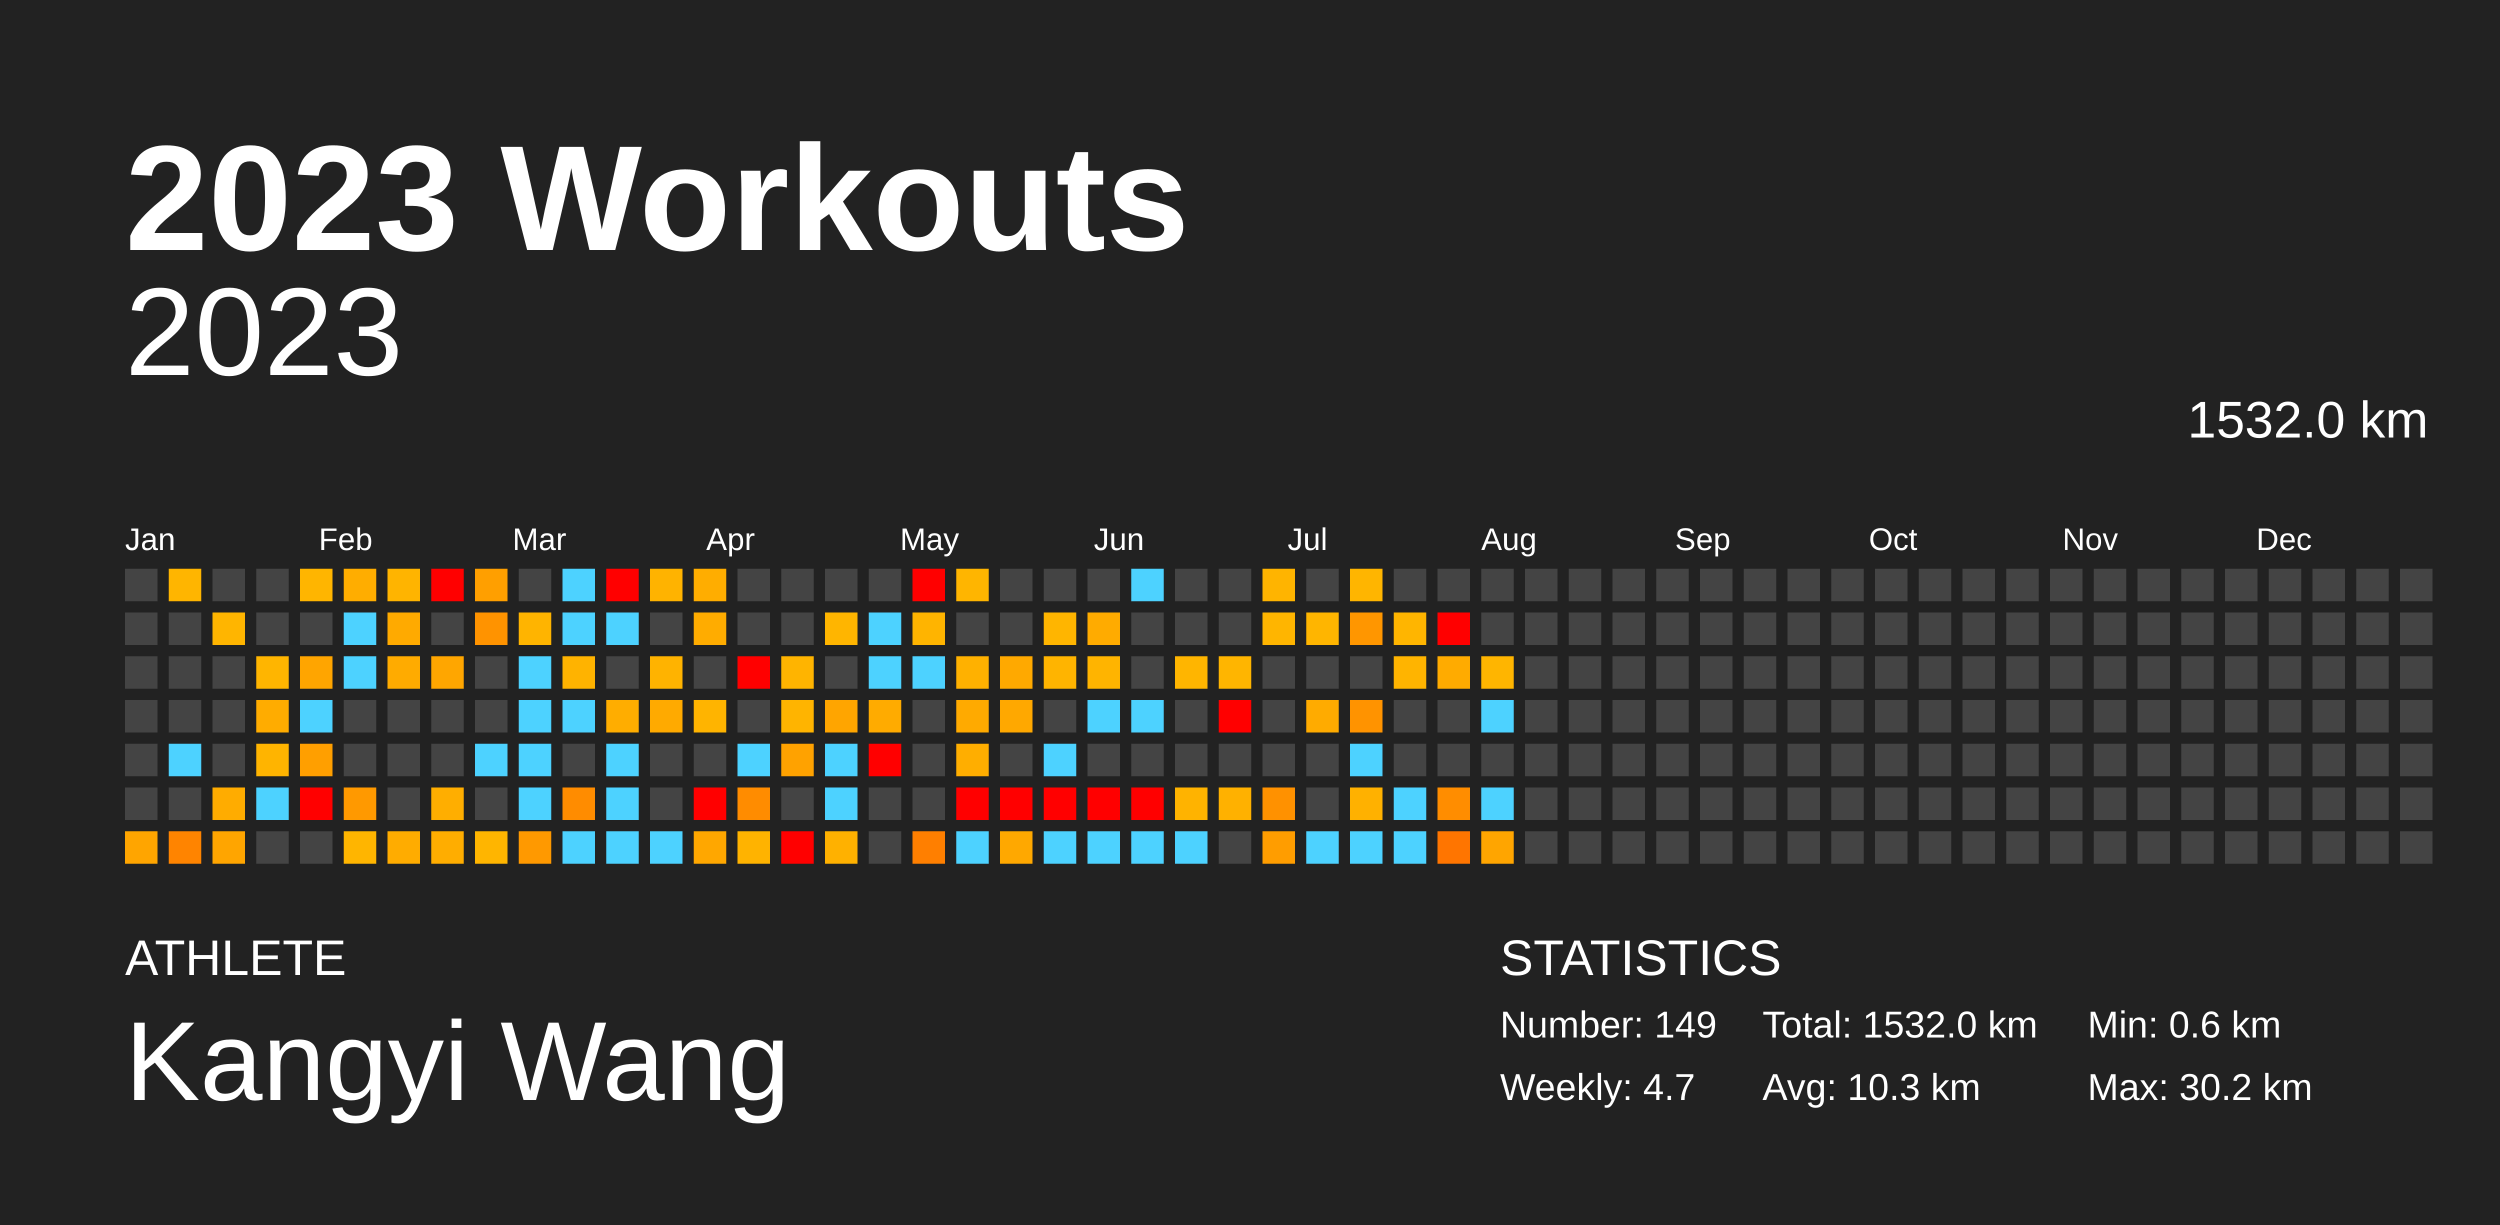
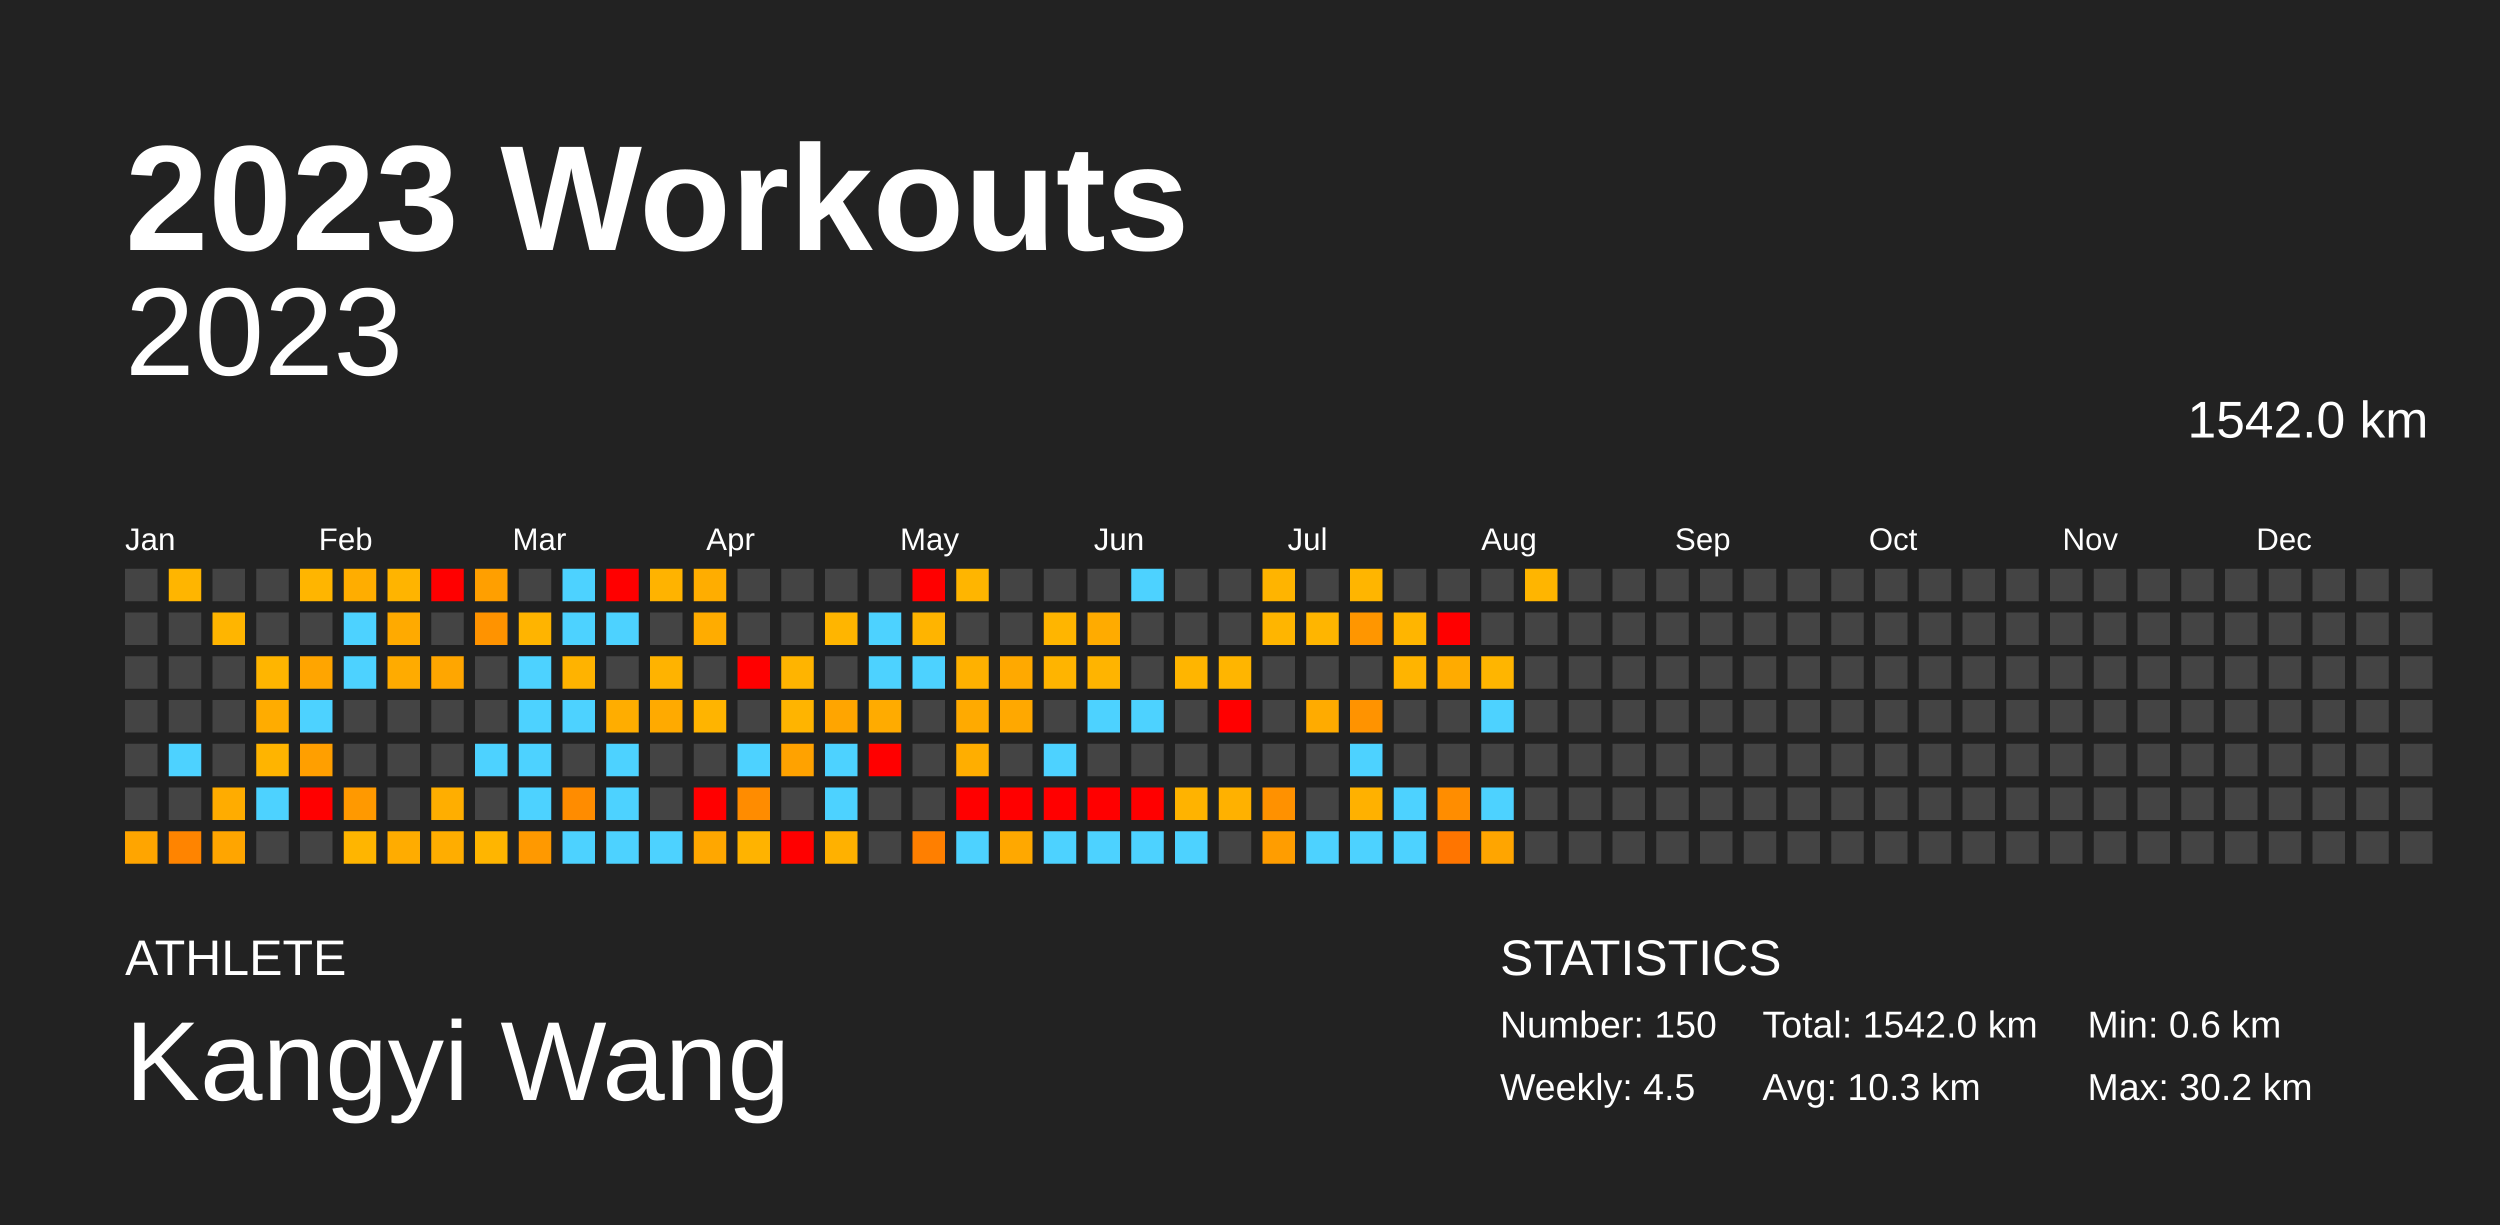
<svg xmlns="http://www.w3.org/2000/svg" baseProfile="full" height="98mm" version="1.1" viewBox="0,0,200,98" width="200mm">
  <defs />
  <rect fill="#222222" height="98" width="200" x="0" y="0" />
  <text fill="#FFFFFF" style="font-size:12px; font-family:Arial; font-weight:bold;" x="10" y="20">2023 Workouts</text>
  <text fill="#FFFFFF" style="font-size:4px; font-family:Arial" x="10" y="78">ATHLETE</text>
  <text fill="#FFFFFF" style="font-size:9px; font-family:Arial" x="10" y="88">Kangyi Wang</text>
  <text fill="#FFFFFF" style="font-size:4px; font-family:Arial" x="120" y="78">STATISTICS</text>
-   <text fill="#FFFFFF" style="font-size:3px; font-family:Arial" x="120" y="83">Number: 149</text>
-   <text fill="#FFFFFF" style="font-size:3px; font-family:Arial" x="120" y="88">Weekly: 4.7</text>
-   <text fill="#FFFFFF" style="font-size:3px; font-family:Arial" x="141" y="83">Total: 1532.0 km</text>
+   <text fill="#FFFFFF" style="font-size:3px; font-family:Arial" x="120" y="83">Number: 150</text>
+   <text fill="#FFFFFF" style="font-size:3px; font-family:Arial" x="120" y="88">Weekly: 4.5</text>
+   <text fill="#FFFFFF" style="font-size:3px; font-family:Arial" x="141" y="83">Total: 1542.0 km</text>
  <text fill="#FFFFFF" style="font-size:3px; font-family:Arial" x="141" y="88">Avg: 10.3 km</text>
  <text fill="#FFFFFF" style="font-size:3px; font-family:Arial" x="167" y="83">Min: 0.6 km</text>
  <text fill="#FFFFFF" style="font-size:3px; font-family:Arial" x="167" y="88">Max: 30.2 km</text>
  <text alignment-baseline="hanging" fill="#FFFFFF" style="font-size:10.0px; font-family:Arial;" x="10" y="30">2023</text>
-   <text alignment-baseline="hanging" fill="#FFFFFF" style="font-size:4.125px; font-family:Arial;" x="175" y="35">1532.0 km</text>
+   <text alignment-baseline="hanging" fill="#FFFFFF" style="font-size:4.125px; font-family:Arial;" x="175" y="35">1542.0 km</text>
  <text fill="#FFFFFF" style="font-size:2.5px; font-family:Arial" x="10.0" y="44">Jan</text>
  <text fill="#FFFFFF" style="font-size:2.5px; font-family:Arial" x="25.5" y="44">Feb</text>
  <text fill="#FFFFFF" style="font-size:2.5px; font-family:Arial" x="41.0" y="44">Mar</text>
  <text fill="#FFFFFF" style="font-size:2.5px; font-family:Arial" x="56.5" y="44">Apr</text>
  <text fill="#FFFFFF" style="font-size:2.5px; font-family:Arial" x="72.0" y="44">May</text>
  <text fill="#FFFFFF" style="font-size:2.5px; font-family:Arial" x="87.5" y="44">Jun</text>
  <text fill="#FFFFFF" style="font-size:2.5px; font-family:Arial" x="103.0" y="44">Jul</text>
  <text fill="#FFFFFF" style="font-size:2.5px; font-family:Arial" x="118.5" y="44">Aug</text>
  <text fill="#FFFFFF" style="font-size:2.5px; font-family:Arial" x="134.0" y="44">Sep</text>
  <text fill="#FFFFFF" style="font-size:2.5px; font-family:Arial" x="149.5" y="44">Oct</text>
  <text fill="#FFFFFF" style="font-size:2.5px; font-family:Arial" x="165.0" y="44">Nov</text>
  <text fill="#FFFFFF" style="font-size:2.5px; font-family:Arial" x="180.5" y="44">Dec</text>
  <rect fill="#444444" height="2.6" width="2.6" x="10.0" y="45.5" />
  <rect fill="#444444" height="2.6" width="2.6" x="10.0" y="49.0" />
  <rect fill="#444444" height="2.6" width="2.6" x="10.0" y="52.5" />
  <rect fill="#444444" height="2.6" width="2.6" x="10.0" y="56.0" />
  <rect fill="#444444" height="2.6" width="2.6" x="10.0" y="59.5" />
  <rect fill="#444444" height="2.6" width="2.6" x="10.0" y="63.0" />
  <rect fill="#ffa500" height="2.6" width="2.6" x="10.0" y="66.5" />
  <rect fill="#ffb500" height="2.6" width="2.6" x="13.5" y="45.5" />
  <rect fill="#444444" height="2.6" width="2.6" x="13.5" y="49.0" />
  <rect fill="#444444" height="2.6" width="2.6" x="13.5" y="52.5" />
  <rect fill="#444444" height="2.6" width="2.6" x="13.5" y="56.0" />
  <rect fill="#4dd2ff" height="2.6" width="2.6" x="13.5" y="59.5" />
  <rect fill="#444444" height="2.6" width="2.6" x="13.5" y="63.0" />
  <rect fill="#ff8400" height="2.6" width="2.6" x="13.5" y="66.5" />
  <rect fill="#444444" height="2.6" width="2.6" x="17.0" y="45.5" />
  <rect fill="#ffb500" height="2.6" width="2.6" x="17.0" y="49.0" />
  <rect fill="#444444" height="2.6" width="2.6" x="17.0" y="52.5" />
  <rect fill="#444444" height="2.6" width="2.6" x="17.0" y="56.0" />
  <rect fill="#444444" height="2.6" width="2.6" x="17.0" y="59.5" />
  <rect fill="#ffac00" height="2.6" width="2.6" x="17.0" y="63.0" />
  <rect fill="#ffa500" height="2.6" width="2.6" x="17.0" y="66.5" />
  <rect fill="#444444" height="2.6" width="2.6" x="20.5" y="45.5" />
  <rect fill="#444444" height="2.6" width="2.6" x="20.5" y="49.0" />
  <rect fill="#ffb500" height="2.6" width="2.6" x="20.5" y="52.5" />
  <rect fill="#ffac00" height="2.6" width="2.6" x="20.5" y="56.0" />
  <rect fill="#ffb400" height="2.6" width="2.6" x="20.5" y="59.5" />
  <rect fill="#4dd2ff" height="2.6" width="2.6" x="20.5" y="63.0" />
  <rect fill="#444444" height="2.6" width="2.6" x="20.5" y="66.5" />
  <rect fill="#ffb500" height="2.6" width="2.6" x="24.0" y="45.5" />
  <rect fill="#444444" height="2.6" width="2.6" x="24.0" y="49.0" />
  <rect fill="#ffa500" height="2.6" width="2.6" x="24.0" y="52.5" />
  <rect fill="#4dd2ff" height="2.6" width="2.6" x="24.0" y="56.0" />
  <rect fill="#ff9f00" height="2.6" width="2.6" x="24.0" y="59.5" />
  <rect fill="red" height="2.6" width="2.6" x="24.0" y="63.0" />
  <rect fill="#444444" height="2.6" width="2.6" x="24.0" y="66.5" />
  <rect fill="#ffad00" height="2.6" width="2.6" x="27.5" y="45.5" />
  <rect fill="#4dd2ff" height="2.6" width="2.6" x="27.5" y="49.0" />
  <rect fill="#4dd2ff" height="2.6" width="2.6" x="27.5" y="52.5" />
  <rect fill="#444444" height="2.6" width="2.6" x="27.5" y="56.0" />
  <rect fill="#444444" height="2.6" width="2.6" x="27.5" y="59.5" />
  <rect fill="#ff9900" height="2.6" width="2.6" x="27.5" y="63.0" />
  <rect fill="#ffb500" height="2.6" width="2.6" x="27.5" y="66.5" />
  <rect fill="#ffb400" height="2.6" width="2.6" x="31.0" y="45.5" />
  <rect fill="#ffaa00" height="2.6" width="2.6" x="31.0" y="49.0" />
  <rect fill="#ffab00" height="2.6" width="2.6" x="31.0" y="52.5" />
  <rect fill="#444444" height="2.6" width="2.6" x="31.0" y="56.0" />
  <rect fill="#444444" height="2.6" width="2.6" x="31.0" y="59.5" />
  <rect fill="#444444" height="2.6" width="2.6" x="31.0" y="63.0" />
  <rect fill="#ffac00" height="2.6" width="2.6" x="31.0" y="66.5" />
  <rect fill="red" height="2.6" width="2.6" x="34.5" y="45.5" />
  <rect fill="#444444" height="2.6" width="2.6" x="34.5" y="49.0" />
  <rect fill="#ffa600" height="2.6" width="2.6" x="34.5" y="52.5" />
  <rect fill="#444444" height="2.6" width="2.6" x="34.5" y="56.0" />
  <rect fill="#444444" height="2.6" width="2.6" x="34.5" y="59.5" />
  <rect fill="#ffae00" height="2.6" width="2.6" x="34.5" y="63.0" />
  <rect fill="#ffad00" height="2.6" width="2.6" x="34.5" y="66.5" />
  <rect fill="#ff9f00" height="2.6" width="2.6" x="38.0" y="45.5" />
  <rect fill="#ff9300" height="2.6" width="2.6" x="38.0" y="49.0" />
  <rect fill="#444444" height="2.6" width="2.6" x="38.0" y="52.5" />
  <rect fill="#444444" height="2.6" width="2.6" x="38.0" y="56.0" />
  <rect fill="#4dd2ff" height="2.6" width="2.6" x="38.0" y="59.5" />
  <rect fill="#444444" height="2.6" width="2.6" x="38.0" y="63.0" />
  <rect fill="#ffb500" height="2.6" width="2.6" x="38.0" y="66.5" />
  <rect fill="#444444" height="2.6" width="2.6" x="41.5" y="45.5" />
  <rect fill="#ffb400" height="2.6" width="2.6" x="41.5" y="49.0" />
  <rect fill="#4dd2ff" height="2.6" width="2.6" x="41.5" y="52.5" />
  <rect fill="#4dd2ff" height="2.6" width="2.6" x="41.5" y="56.0" />
  <rect fill="#4dd2ff" height="2.6" width="2.6" x="41.5" y="59.5" />
  <rect fill="#4dd2ff" height="2.6" width="2.6" x="41.5" y="63.0" />
  <rect fill="#ff9900" height="2.6" width="2.6" x="41.5" y="66.5" />
  <rect fill="#4dd2ff" height="2.6" width="2.6" x="45.0" y="45.5" />
  <rect fill="#4dd2ff" height="2.6" width="2.6" x="45.0" y="49.0" />
  <rect fill="#ffb300" height="2.6" width="2.6" x="45.0" y="52.5" />
  <rect fill="#4dd2ff" height="2.6" width="2.6" x="45.0" y="56.0" />
  <rect fill="#444444" height="2.6" width="2.6" x="45.0" y="59.5" />
  <rect fill="#ff8c00" height="2.6" width="2.6" x="45.0" y="63.0" />
  <rect fill="#4dd2ff" height="2.6" width="2.6" x="45.0" y="66.5" />
  <rect fill="red" height="2.6" width="2.6" x="48.5" y="45.5" />
  <rect fill="#4dd2ff" height="2.6" width="2.6" x="48.5" y="49.0" />
  <rect fill="#444444" height="2.6" width="2.6" x="48.5" y="52.5" />
  <rect fill="#ffad00" height="2.6" width="2.6" x="48.5" y="56.0" />
  <rect fill="#4dd2ff" height="2.6" width="2.6" x="48.5" y="59.5" />
  <rect fill="#4dd2ff" height="2.6" width="2.6" x="48.5" y="63.0" />
  <rect fill="#4dd2ff" height="2.6" width="2.6" x="48.5" y="66.5" />
  <rect fill="#ffb300" height="2.6" width="2.6" x="52.0" y="45.5" />
  <rect fill="#444444" height="2.6" width="2.6" x="52.0" y="49.0" />
  <rect fill="#ffb300" height="2.6" width="2.6" x="52.0" y="52.5" />
  <rect fill="#ffaa00" height="2.6" width="2.6" x="52.0" y="56.0" />
  <rect fill="#444444" height="2.6" width="2.6" x="52.0" y="59.5" />
  <rect fill="#444444" height="2.6" width="2.6" x="52.0" y="63.0" />
  <rect fill="#4dd2ff" height="2.6" width="2.6" x="52.0" y="66.5" />
  <rect fill="#ffad00" height="2.6" width="2.6" x="55.5" y="45.5" />
  <rect fill="#ffac00" height="2.6" width="2.6" x="55.5" y="49.0" />
  <rect fill="#444444" height="2.6" width="2.6" x="55.5" y="52.5" />
  <rect fill="#ffb400" height="2.6" width="2.6" x="55.5" y="56.0" />
  <rect fill="#444444" height="2.6" width="2.6" x="55.5" y="59.5" />
  <rect fill="red" height="2.6" width="2.6" x="55.5" y="63.0" />
  <rect fill="#ffa700" height="2.6" width="2.6" x="55.5" y="66.5" />
  <rect fill="#444444" height="2.6" width="2.6" x="59.0" y="45.5" />
  <rect fill="#444444" height="2.6" width="2.6" x="59.0" y="49.0" />
  <rect fill="red" height="2.6" width="2.6" x="59.0" y="52.5" />
  <rect fill="#444444" height="2.6" width="2.6" x="59.0" y="56.0" />
  <rect fill="#4dd2ff" height="2.6" width="2.6" x="59.0" y="59.5" />
  <rect fill="#ff8c00" height="2.6" width="2.6" x="59.0" y="63.0" />
  <rect fill="#ffb300" height="2.6" width="2.6" x="59.0" y="66.5" />
  <rect fill="#444444" height="2.6" width="2.6" x="62.5" y="45.5" />
  <rect fill="#444444" height="2.6" width="2.6" x="62.5" y="49.0" />
  <rect fill="#ffb400" height="2.6" width="2.6" x="62.5" y="52.5" />
  <rect fill="#ffb400" height="2.6" width="2.6" x="62.5" y="56.0" />
  <rect fill="#ffa200" height="2.6" width="2.6" x="62.5" y="59.5" />
  <rect fill="#444444" height="2.6" width="2.6" x="62.5" y="63.0" />
  <rect fill="red" height="2.6" width="2.6" x="62.5" y="66.5" />
  <rect fill="#444444" height="2.6" width="2.6" x="66.0" y="45.5" />
  <rect fill="#ffb500" height="2.6" width="2.6" x="66.0" y="49.0" />
  <rect fill="#444444" height="2.6" width="2.6" x="66.0" y="52.5" />
  <rect fill="#ffa500" height="2.6" width="2.6" x="66.0" y="56.0" />
  <rect fill="#4dd2ff" height="2.6" width="2.6" x="66.0" y="59.5" />
  <rect fill="#4dd2ff" height="2.6" width="2.6" x="66.0" y="63.0" />
  <rect fill="#ffb100" height="2.6" width="2.6" x="66.0" y="66.5" />
  <rect fill="#444444" height="2.6" width="2.6" x="69.5" y="45.5" />
  <rect fill="#4dd2ff" height="2.6" width="2.6" x="69.5" y="49.0" />
  <rect fill="#4dd2ff" height="2.6" width="2.6" x="69.5" y="52.5" />
  <rect fill="#ffab00" height="2.6" width="2.6" x="69.5" y="56.0" />
  <rect fill="red" height="2.6" width="2.6" x="69.5" y="59.5" />
  <rect fill="#444444" height="2.6" width="2.6" x="69.5" y="63.0" />
  <rect fill="#444444" height="2.6" width="2.6" x="69.5" y="66.5" />
  <rect fill="red" height="2.6" width="2.6" x="73.0" y="45.5" />
  <rect fill="#ffb400" height="2.6" width="2.6" x="73.0" y="49.0" />
  <rect fill="#4dd2ff" height="2.6" width="2.6" x="73.0" y="52.5" />
  <rect fill="#444444" height="2.6" width="2.6" x="73.0" y="56.0" />
  <rect fill="#444444" height="2.6" width="2.6" x="73.0" y="59.5" />
  <rect fill="#444444" height="2.6" width="2.6" x="73.0" y="63.0" />
  <rect fill="#ff7f00" height="2.6" width="2.6" x="73.0" y="66.5" />
  <rect fill="#ffb500" height="2.6" width="2.6" x="76.5" y="45.5" />
  <rect fill="#444444" height="2.6" width="2.6" x="76.5" y="49.0" />
  <rect fill="#ffb100" height="2.6" width="2.6" x="76.5" y="52.5" />
  <rect fill="#ffaa00" height="2.6" width="2.6" x="76.5" y="56.0" />
  <rect fill="#ffae00" height="2.6" width="2.6" x="76.5" y="59.5" />
  <rect fill="red" height="2.6" width="2.6" x="76.5" y="63.0" />
  <rect fill="#4dd2ff" height="2.6" width="2.6" x="76.5" y="66.5" />
  <rect fill="#444444" height="2.6" width="2.6" x="80.0" y="45.5" />
  <rect fill="#444444" height="2.6" width="2.6" x="80.0" y="49.0" />
  <rect fill="#ffa900" height="2.6" width="2.6" x="80.0" y="52.5" />
  <rect fill="#ffa800" height="2.6" width="2.6" x="80.0" y="56.0" />
  <rect fill="#444444" height="2.6" width="2.6" x="80.0" y="59.5" />
  <rect fill="red" height="2.6" width="2.6" x="80.0" y="63.0" />
  <rect fill="#ffa800" height="2.6" width="2.6" x="80.0" y="66.5" />
  <rect fill="#444444" height="2.6" width="2.6" x="83.5" y="45.5" />
  <rect fill="#ffb500" height="2.6" width="2.6" x="83.5" y="49.0" />
  <rect fill="#ffb400" height="2.6" width="2.6" x="83.5" y="52.5" />
  <rect fill="#444444" height="2.6" width="2.6" x="83.5" y="56.0" />
  <rect fill="#4dd2ff" height="2.6" width="2.6" x="83.5" y="59.5" />
  <rect fill="red" height="2.6" width="2.6" x="83.5" y="63.0" />
  <rect fill="#4dd2ff" height="2.6" width="2.6" x="83.5" y="66.5" />
  <rect fill="#444444" height="2.6" width="2.6" x="87.0" y="45.5" />
  <rect fill="#ffab00" height="2.6" width="2.6" x="87.0" y="49.0" />
  <rect fill="#ffb400" height="2.6" width="2.6" x="87.0" y="52.5" />
  <rect fill="#4dd2ff" height="2.6" width="2.6" x="87.0" y="56.0" />
  <rect fill="#444444" height="2.6" width="2.6" x="87.0" y="59.5" />
  <rect fill="red" height="2.6" width="2.6" x="87.0" y="63.0" />
  <rect fill="#4dd2ff" height="2.6" width="2.6" x="87.0" y="66.5" />
  <rect fill="#4dd2ff" height="2.6" width="2.6" x="90.5" y="45.5" />
  <rect fill="#444444" height="2.6" width="2.6" x="90.5" y="49.0" />
  <rect fill="#444444" height="2.6" width="2.6" x="90.5" y="52.5" />
  <rect fill="#4dd2ff" height="2.6" width="2.6" x="90.5" y="56.0" />
  <rect fill="#444444" height="2.6" width="2.6" x="90.5" y="59.5" />
  <rect fill="red" height="2.6" width="2.6" x="90.5" y="63.0" />
  <rect fill="#4dd2ff" height="2.6" width="2.6" x="90.5" y="66.5" />
  <rect fill="#444444" height="2.6" width="2.6" x="94.0" y="45.5" />
  <rect fill="#444444" height="2.6" width="2.6" x="94.0" y="49.0" />
  <rect fill="#ffb500" height="2.6" width="2.6" x="94.0" y="52.5" />
  <rect fill="#444444" height="2.6" width="2.6" x="94.0" y="56.0" />
  <rect fill="#444444" height="2.6" width="2.6" x="94.0" y="59.5" />
  <rect fill="#ffb300" height="2.6" width="2.6" x="94.0" y="63.0" />
  <rect fill="#4dd2ff" height="2.6" width="2.6" x="94.0" y="66.5" />
  <rect fill="#444444" height="2.6" width="2.6" x="97.5" y="45.5" />
  <rect fill="#444444" height="2.6" width="2.6" x="97.5" y="49.0" />
  <rect fill="#ffb500" height="2.6" width="2.6" x="97.5" y="52.5" />
  <rect fill="red" height="2.6" width="2.6" x="97.5" y="56.0" />
  <rect fill="#444444" height="2.6" width="2.6" x="97.5" y="59.5" />
  <rect fill="#ffb100" height="2.6" width="2.6" x="97.5" y="63.0" />
  <rect fill="#444444" height="2.6" width="2.6" x="97.5" y="66.5" />
  <rect fill="#ffb400" height="2.6" width="2.6" x="101.0" y="45.5" />
  <rect fill="#ffb500" height="2.6" width="2.6" x="101.0" y="49.0" />
  <rect fill="#444444" height="2.6" width="2.6" x="101.0" y="52.5" />
  <rect fill="#444444" height="2.6" width="2.6" x="101.0" y="56.0" />
  <rect fill="#444444" height="2.6" width="2.6" x="101.0" y="59.5" />
  <rect fill="#ff9100" height="2.6" width="2.6" x="101.0" y="63.0" />
  <rect fill="#ff9d00" height="2.6" width="2.6" x="101.0" y="66.5" />
  <rect fill="#444444" height="2.6" width="2.6" x="104.5" y="45.5" />
  <rect fill="#ffb500" height="2.6" width="2.6" x="104.5" y="49.0" />
  <rect fill="#444444" height="2.6" width="2.6" x="104.5" y="52.5" />
  <rect fill="#ffab00" height="2.6" width="2.6" x="104.5" y="56.0" />
  <rect fill="#444444" height="2.6" width="2.6" x="104.5" y="59.5" />
  <rect fill="#444444" height="2.6" width="2.6" x="104.5" y="63.0" />
  <rect fill="#4dd2ff" height="2.6" width="2.6" x="104.5" y="66.5" />
  <rect fill="#ffb500" height="2.6" width="2.6" x="108.0" y="45.5" />
  <rect fill="#ff9600" height="2.6" width="2.6" x="108.0" y="49.0" />
  <rect fill="#444444" height="2.6" width="2.6" x="108.0" y="52.5" />
  <rect fill="#ff9300" height="2.6" width="2.6" x="108.0" y="56.0" />
  <rect fill="#4dd2ff" height="2.6" width="2.6" x="108.0" y="59.5" />
  <rect fill="#ffb100" height="2.6" width="2.6" x="108.0" y="63.0" />
  <rect fill="#4dd2ff" height="2.6" width="2.6" x="108.0" y="66.5" />
  <rect fill="#444444" height="2.6" width="2.6" x="111.5" y="45.5" />
  <rect fill="#ffb500" height="2.6" width="2.6" x="111.5" y="49.0" />
  <rect fill="#ffb400" height="2.6" width="2.6" x="111.5" y="52.5" />
  <rect fill="#444444" height="2.6" width="2.6" x="111.5" y="56.0" />
  <rect fill="#444444" height="2.6" width="2.6" x="111.5" y="59.5" />
  <rect fill="#4dd2ff" height="2.6" width="2.6" x="111.5" y="63.0" />
  <rect fill="#4dd2ff" height="2.6" width="2.6" x="111.5" y="66.5" />
  <rect fill="#444444" height="2.6" width="2.6" x="115.0" y="45.5" />
  <rect fill="red" height="2.6" width="2.6" x="115.0" y="49.0" />
  <rect fill="#ffab00" height="2.6" width="2.6" x="115.0" y="52.5" />
  <rect fill="#444444" height="2.6" width="2.6" x="115.0" y="56.0" />
  <rect fill="#444444" height="2.6" width="2.6" x="115.0" y="59.5" />
  <rect fill="#ff8d00" height="2.6" width="2.6" x="115.0" y="63.0" />
  <rect fill="#ff7500" height="2.6" width="2.6" x="115.0" y="66.5" />
  <rect fill="#444444" height="2.6" width="2.6" x="118.5" y="45.5" />
  <rect fill="#444444" height="2.6" width="2.6" x="118.5" y="49.0" />
  <rect fill="#ffb500" height="2.6" width="2.6" x="118.5" y="52.5" />
  <rect fill="#4dd2ff" height="2.6" width="2.6" x="118.5" y="56.0" />
  <rect fill="#444444" height="2.6" width="2.6" x="118.5" y="59.5" />
  <rect fill="#4dd2ff" height="2.6" width="2.6" x="118.5" y="63.0" />
  <rect fill="#ffa500" height="2.6" width="2.6" x="118.5" y="66.5" />
-   <rect fill="#444444" height="2.6" width="2.6" x="122.0" y="45.5" />
+   <rect fill="#ffb500" height="2.6" width="2.6" x="122.0" y="45.5" />
  <rect fill="#444444" height="2.6" width="2.6" x="122.0" y="49.0" />
  <rect fill="#444444" height="2.6" width="2.6" x="122.0" y="52.5" />
  <rect fill="#444444" height="2.6" width="2.6" x="122.0" y="56.0" />
  <rect fill="#444444" height="2.6" width="2.6" x="122.0" y="59.5" />
  <rect fill="#444444" height="2.6" width="2.6" x="122.0" y="63.0" />
  <rect fill="#444444" height="2.6" width="2.6" x="122.0" y="66.5" />
  <rect fill="#444444" height="2.6" width="2.6" x="125.5" y="45.5" />
  <rect fill="#444444" height="2.6" width="2.6" x="125.5" y="49.0" />
  <rect fill="#444444" height="2.6" width="2.6" x="125.5" y="52.5" />
  <rect fill="#444444" height="2.6" width="2.6" x="125.5" y="56.0" />
  <rect fill="#444444" height="2.6" width="2.6" x="125.5" y="59.5" />
  <rect fill="#444444" height="2.6" width="2.6" x="125.5" y="63.0" />
  <rect fill="#444444" height="2.6" width="2.6" x="125.5" y="66.5" />
  <rect fill="#444444" height="2.6" width="2.6" x="129.0" y="45.5" />
  <rect fill="#444444" height="2.6" width="2.6" x="129.0" y="49.0" />
  <rect fill="#444444" height="2.6" width="2.6" x="129.0" y="52.5" />
  <rect fill="#444444" height="2.6" width="2.6" x="129.0" y="56.0" />
  <rect fill="#444444" height="2.6" width="2.6" x="129.0" y="59.5" />
  <rect fill="#444444" height="2.6" width="2.6" x="129.0" y="63.0" />
  <rect fill="#444444" height="2.6" width="2.6" x="129.0" y="66.5" />
  <rect fill="#444444" height="2.6" width="2.6" x="132.5" y="45.5" />
  <rect fill="#444444" height="2.6" width="2.6" x="132.5" y="49.0" />
  <rect fill="#444444" height="2.6" width="2.6" x="132.5" y="52.5" />
  <rect fill="#444444" height="2.6" width="2.6" x="132.5" y="56.0" />
  <rect fill="#444444" height="2.6" width="2.6" x="132.5" y="59.5" />
  <rect fill="#444444" height="2.6" width="2.6" x="132.5" y="63.0" />
  <rect fill="#444444" height="2.6" width="2.6" x="132.5" y="66.5" />
  <rect fill="#444444" height="2.6" width="2.6" x="136.0" y="45.5" />
  <rect fill="#444444" height="2.6" width="2.6" x="136.0" y="49.0" />
  <rect fill="#444444" height="2.6" width="2.6" x="136.0" y="52.5" />
  <rect fill="#444444" height="2.6" width="2.6" x="136.0" y="56.0" />
  <rect fill="#444444" height="2.6" width="2.6" x="136.0" y="59.5" />
  <rect fill="#444444" height="2.6" width="2.6" x="136.0" y="63.0" />
  <rect fill="#444444" height="2.6" width="2.6" x="136.0" y="66.5" />
  <rect fill="#444444" height="2.6" width="2.6" x="139.5" y="45.5" />
  <rect fill="#444444" height="2.6" width="2.6" x="139.5" y="49.0" />
  <rect fill="#444444" height="2.6" width="2.6" x="139.5" y="52.5" />
  <rect fill="#444444" height="2.6" width="2.6" x="139.5" y="56.0" />
  <rect fill="#444444" height="2.6" width="2.6" x="139.5" y="59.5" />
  <rect fill="#444444" height="2.6" width="2.6" x="139.5" y="63.0" />
  <rect fill="#444444" height="2.6" width="2.6" x="139.5" y="66.5" />
  <rect fill="#444444" height="2.6" width="2.6" x="143.0" y="45.5" />
  <rect fill="#444444" height="2.6" width="2.6" x="143.0" y="49.0" />
  <rect fill="#444444" height="2.6" width="2.6" x="143.0" y="52.5" />
  <rect fill="#444444" height="2.6" width="2.6" x="143.0" y="56.0" />
  <rect fill="#444444" height="2.6" width="2.6" x="143.0" y="59.5" />
  <rect fill="#444444" height="2.6" width="2.6" x="143.0" y="63.0" />
  <rect fill="#444444" height="2.6" width="2.6" x="143.0" y="66.5" />
  <rect fill="#444444" height="2.6" width="2.6" x="146.5" y="45.5" />
  <rect fill="#444444" height="2.6" width="2.6" x="146.5" y="49.0" />
  <rect fill="#444444" height="2.6" width="2.6" x="146.5" y="52.5" />
  <rect fill="#444444" height="2.6" width="2.6" x="146.5" y="56.0" />
  <rect fill="#444444" height="2.6" width="2.6" x="146.5" y="59.5" />
  <rect fill="#444444" height="2.6" width="2.6" x="146.5" y="63.0" />
  <rect fill="#444444" height="2.6" width="2.6" x="146.5" y="66.5" />
  <rect fill="#444444" height="2.6" width="2.6" x="150.0" y="45.5" />
  <rect fill="#444444" height="2.6" width="2.6" x="150.0" y="49.0" />
  <rect fill="#444444" height="2.6" width="2.6" x="150.0" y="52.5" />
  <rect fill="#444444" height="2.6" width="2.6" x="150.0" y="56.0" />
  <rect fill="#444444" height="2.6" width="2.6" x="150.0" y="59.5" />
  <rect fill="#444444" height="2.6" width="2.6" x="150.0" y="63.0" />
  <rect fill="#444444" height="2.6" width="2.6" x="150.0" y="66.5" />
  <rect fill="#444444" height="2.6" width="2.6" x="153.5" y="45.5" />
  <rect fill="#444444" height="2.6" width="2.6" x="153.5" y="49.0" />
  <rect fill="#444444" height="2.6" width="2.6" x="153.5" y="52.5" />
  <rect fill="#444444" height="2.6" width="2.6" x="153.5" y="56.0" />
  <rect fill="#444444" height="2.6" width="2.6" x="153.5" y="59.5" />
  <rect fill="#444444" height="2.6" width="2.6" x="153.5" y="63.0" />
  <rect fill="#444444" height="2.6" width="2.6" x="153.5" y="66.5" />
  <rect fill="#444444" height="2.6" width="2.6" x="157.0" y="45.5" />
  <rect fill="#444444" height="2.6" width="2.6" x="157.0" y="49.0" />
  <rect fill="#444444" height="2.6" width="2.6" x="157.0" y="52.5" />
  <rect fill="#444444" height="2.6" width="2.6" x="157.0" y="56.0" />
  <rect fill="#444444" height="2.6" width="2.6" x="157.0" y="59.5" />
  <rect fill="#444444" height="2.6" width="2.6" x="157.0" y="63.0" />
  <rect fill="#444444" height="2.6" width="2.6" x="157.0" y="66.5" />
  <rect fill="#444444" height="2.6" width="2.6" x="160.5" y="45.5" />
  <rect fill="#444444" height="2.6" width="2.6" x="160.5" y="49.0" />
  <rect fill="#444444" height="2.6" width="2.6" x="160.5" y="52.5" />
  <rect fill="#444444" height="2.6" width="2.6" x="160.5" y="56.0" />
  <rect fill="#444444" height="2.6" width="2.6" x="160.5" y="59.5" />
  <rect fill="#444444" height="2.6" width="2.6" x="160.5" y="63.0" />
  <rect fill="#444444" height="2.6" width="2.6" x="160.5" y="66.5" />
  <rect fill="#444444" height="2.6" width="2.6" x="164.0" y="45.5" />
  <rect fill="#444444" height="2.6" width="2.6" x="164.0" y="49.0" />
  <rect fill="#444444" height="2.6" width="2.6" x="164.0" y="52.5" />
  <rect fill="#444444" height="2.6" width="2.6" x="164.0" y="56.0" />
  <rect fill="#444444" height="2.6" width="2.6" x="164.0" y="59.5" />
  <rect fill="#444444" height="2.6" width="2.6" x="164.0" y="63.0" />
  <rect fill="#444444" height="2.6" width="2.6" x="164.0" y="66.5" />
  <rect fill="#444444" height="2.6" width="2.6" x="167.5" y="45.5" />
  <rect fill="#444444" height="2.6" width="2.6" x="167.5" y="49.0" />
  <rect fill="#444444" height="2.6" width="2.6" x="167.5" y="52.5" />
  <rect fill="#444444" height="2.6" width="2.6" x="167.5" y="56.0" />
  <rect fill="#444444" height="2.6" width="2.6" x="167.5" y="59.5" />
  <rect fill="#444444" height="2.6" width="2.6" x="167.5" y="63.0" />
  <rect fill="#444444" height="2.6" width="2.6" x="167.5" y="66.5" />
  <rect fill="#444444" height="2.6" width="2.6" x="171.0" y="45.5" />
  <rect fill="#444444" height="2.6" width="2.6" x="171.0" y="49.0" />
  <rect fill="#444444" height="2.6" width="2.6" x="171.0" y="52.5" />
  <rect fill="#444444" height="2.6" width="2.6" x="171.0" y="56.0" />
  <rect fill="#444444" height="2.6" width="2.6" x="171.0" y="59.5" />
  <rect fill="#444444" height="2.6" width="2.6" x="171.0" y="63.0" />
  <rect fill="#444444" height="2.6" width="2.6" x="171.0" y="66.5" />
  <rect fill="#444444" height="2.6" width="2.6" x="174.5" y="45.5" />
  <rect fill="#444444" height="2.6" width="2.6" x="174.5" y="49.0" />
  <rect fill="#444444" height="2.6" width="2.6" x="174.5" y="52.5" />
  <rect fill="#444444" height="2.6" width="2.6" x="174.5" y="56.0" />
  <rect fill="#444444" height="2.6" width="2.6" x="174.5" y="59.5" />
  <rect fill="#444444" height="2.6" width="2.6" x="174.5" y="63.0" />
  <rect fill="#444444" height="2.6" width="2.6" x="174.5" y="66.5" />
  <rect fill="#444444" height="2.6" width="2.6" x="178.0" y="45.5" />
  <rect fill="#444444" height="2.6" width="2.6" x="178.0" y="49.0" />
  <rect fill="#444444" height="2.6" width="2.6" x="178.0" y="52.5" />
  <rect fill="#444444" height="2.6" width="2.6" x="178.0" y="56.0" />
  <rect fill="#444444" height="2.6" width="2.6" x="178.0" y="59.5" />
  <rect fill="#444444" height="2.6" width="2.6" x="178.0" y="63.0" />
  <rect fill="#444444" height="2.6" width="2.6" x="178.0" y="66.5" />
  <rect fill="#444444" height="2.6" width="2.6" x="181.5" y="45.5" />
  <rect fill="#444444" height="2.6" width="2.6" x="181.5" y="49.0" />
  <rect fill="#444444" height="2.6" width="2.6" x="181.5" y="52.5" />
  <rect fill="#444444" height="2.6" width="2.6" x="181.5" y="56.0" />
  <rect fill="#444444" height="2.6" width="2.6" x="181.5" y="59.5" />
  <rect fill="#444444" height="2.6" width="2.6" x="181.5" y="63.0" />
  <rect fill="#444444" height="2.6" width="2.6" x="181.5" y="66.5" />
  <rect fill="#444444" height="2.6" width="2.6" x="185.0" y="45.5" />
  <rect fill="#444444" height="2.6" width="2.6" x="185.0" y="49.0" />
  <rect fill="#444444" height="2.6" width="2.6" x="185.0" y="52.5" />
  <rect fill="#444444" height="2.6" width="2.6" x="185.0" y="56.0" />
  <rect fill="#444444" height="2.6" width="2.6" x="185.0" y="59.5" />
  <rect fill="#444444" height="2.6" width="2.6" x="185.0" y="63.0" />
  <rect fill="#444444" height="2.6" width="2.6" x="185.0" y="66.5" />
  <rect fill="#444444" height="2.6" width="2.6" x="188.5" y="45.5" />
  <rect fill="#444444" height="2.6" width="2.6" x="188.5" y="49.0" />
  <rect fill="#444444" height="2.6" width="2.6" x="188.5" y="52.5" />
  <rect fill="#444444" height="2.6" width="2.6" x="188.5" y="56.0" />
  <rect fill="#444444" height="2.6" width="2.6" x="188.5" y="59.5" />
  <rect fill="#444444" height="2.6" width="2.6" x="188.5" y="63.0" />
  <rect fill="#444444" height="2.6" width="2.6" x="188.5" y="66.5" />
  <rect fill="#444444" height="2.6" width="2.6" x="192.0" y="45.5" />
  <rect fill="#444444" height="2.6" width="2.6" x="192.0" y="49.0" />
  <rect fill="#444444" height="2.6" width="2.6" x="192.0" y="52.5" />
  <rect fill="#444444" height="2.6" width="2.6" x="192.0" y="56.0" />
  <rect fill="#444444" height="2.6" width="2.6" x="192.0" y="59.5" />
  <rect fill="#444444" height="2.6" width="2.6" x="192.0" y="63.0" />
  <rect fill="#444444" height="2.6" width="2.6" x="192.0" y="66.5" />
</svg>
